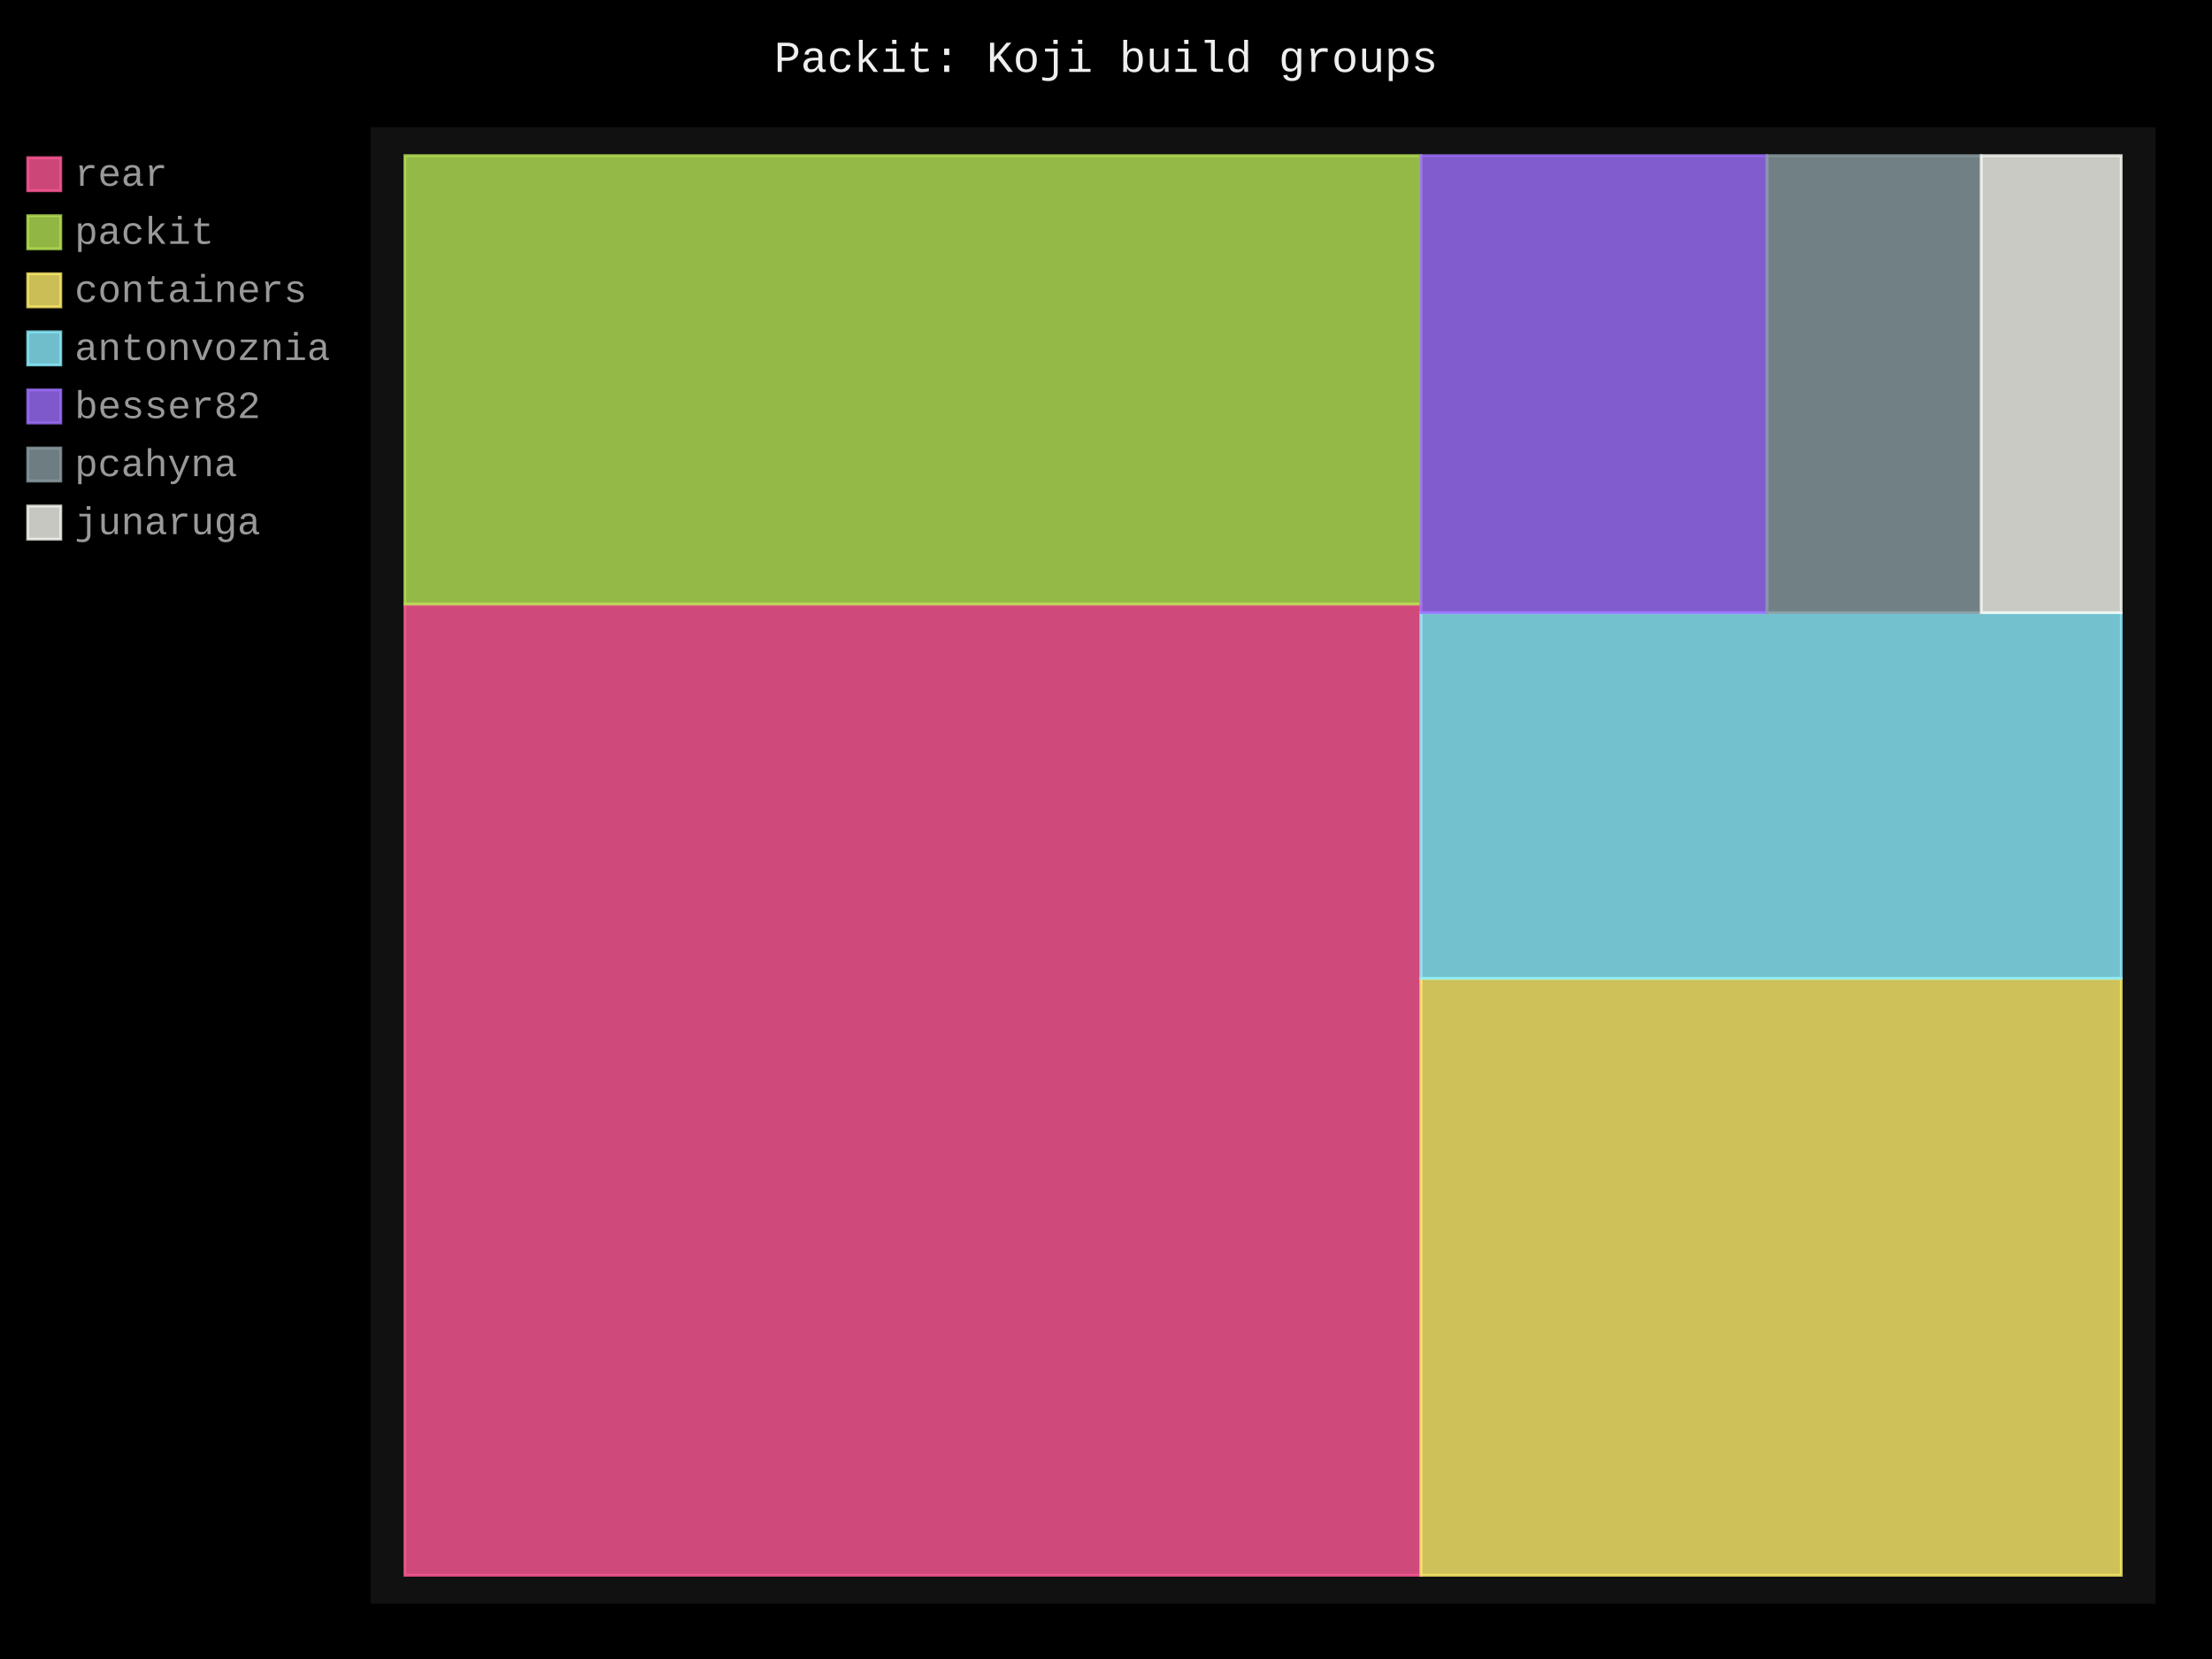
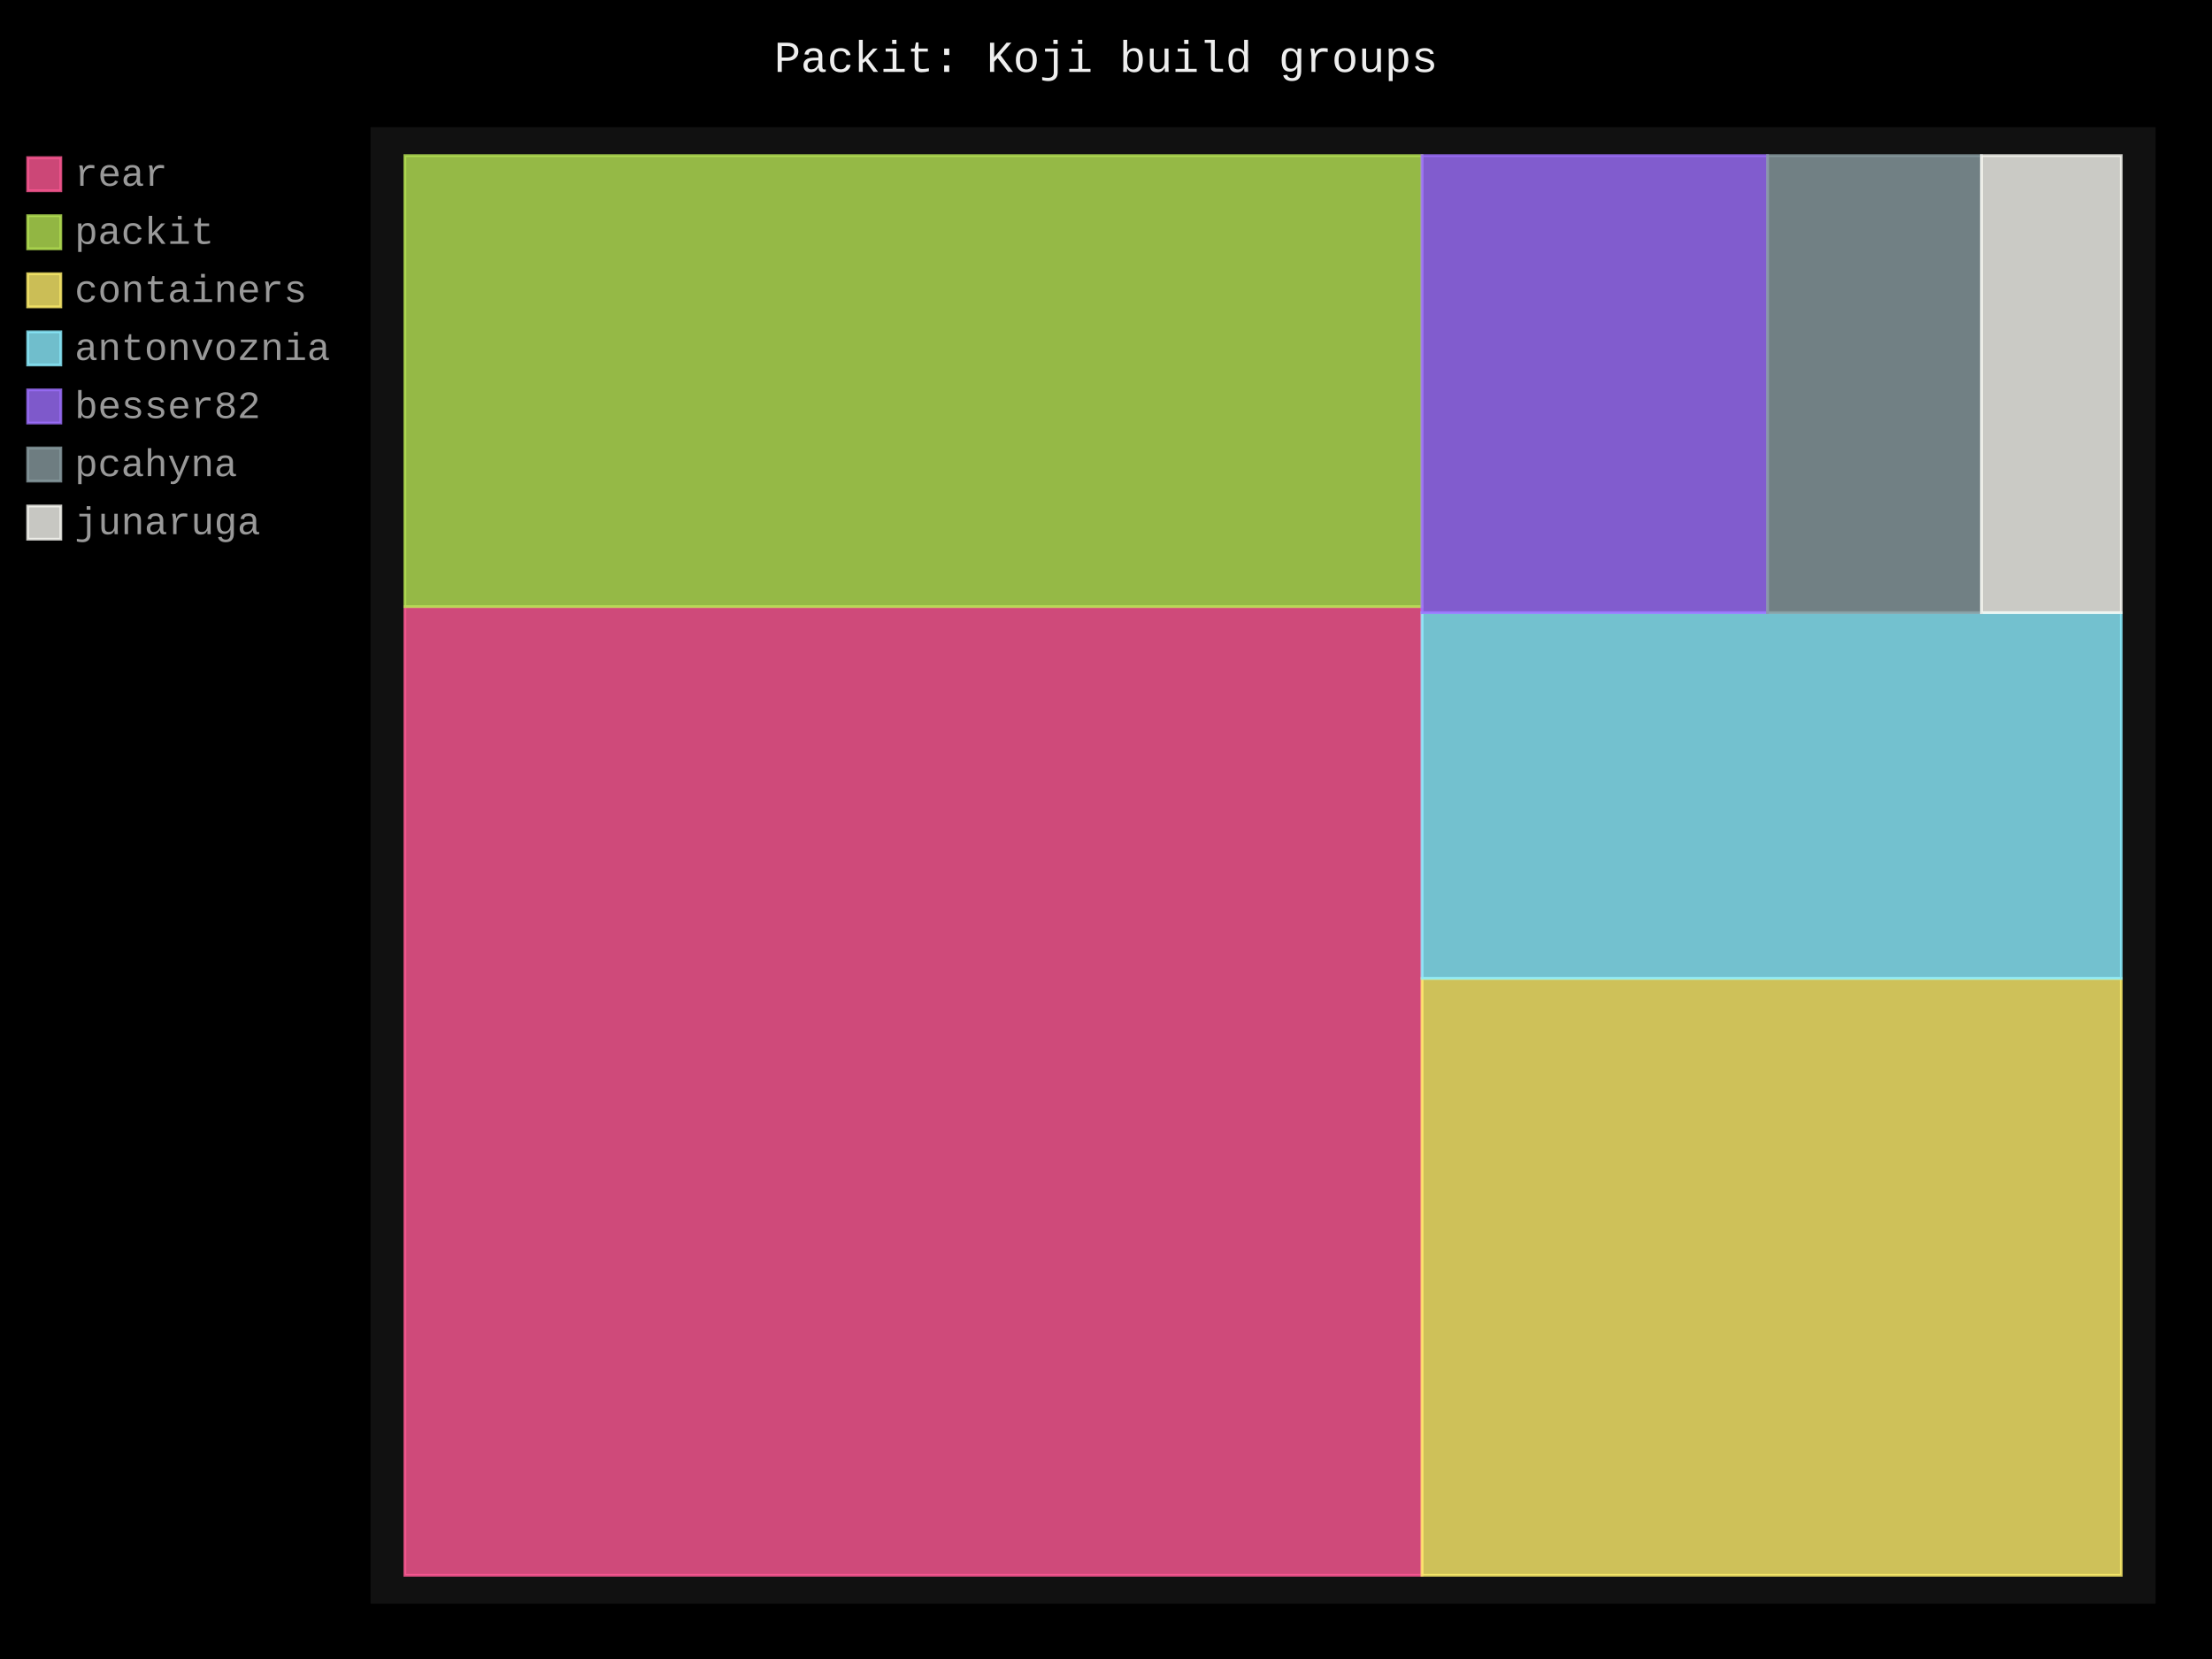
- <svg xmlns="http://www.w3.org/2000/svg" id="chart-3ef3559c-31d0-48c6-b200-216ad19de118" class="pygal-chart" viewBox="0 0 800 600">
+ <svg xmlns="http://www.w3.org/2000/svg" id="chart-012d622d-6206-4525-a1da-b577435161d2" class="pygal-chart" viewBox="0 0 800 600">
  <defs>
-     <style type="text/css">#chart-3ef3559c-31d0-48c6-b200-216ad19de118{-webkit-user-select:none;-webkit-font-smoothing:antialiased;font-family:Consolas,"Liberation Mono",Menlo,Courier,monospace}#chart-3ef3559c-31d0-48c6-b200-216ad19de118 .title{font-family:Consolas,"Liberation Mono",Menlo,Courier,monospace;font-size:16px}#chart-3ef3559c-31d0-48c6-b200-216ad19de118 .legends .legend text{font-family:Consolas,"Liberation Mono",Menlo,Courier,monospace;font-size:14px}#chart-3ef3559c-31d0-48c6-b200-216ad19de118 .axis text{font-family:Consolas,"Liberation Mono",Menlo,Courier,monospace;font-size:10px}#chart-3ef3559c-31d0-48c6-b200-216ad19de118 .axis text.major{font-family:Consolas,"Liberation Mono",Menlo,Courier,monospace;font-size:10px}#chart-3ef3559c-31d0-48c6-b200-216ad19de118 .text-overlay text.value{font-family:Consolas,"Liberation Mono",Menlo,Courier,monospace;font-size:16px}#chart-3ef3559c-31d0-48c6-b200-216ad19de118 .text-overlay text.label{font-family:Consolas,"Liberation Mono",Menlo,Courier,monospace;font-size:10px}#chart-3ef3559c-31d0-48c6-b200-216ad19de118 .tooltip{font-family:Consolas,"Liberation Mono",Menlo,Courier,monospace;font-size:14px}#chart-3ef3559c-31d0-48c6-b200-216ad19de118 text.no_data{font-family:Consolas,"Liberation Mono",Menlo,Courier,monospace;font-size:64px}
- #chart-3ef3559c-31d0-48c6-b200-216ad19de118{background-color:black}#chart-3ef3559c-31d0-48c6-b200-216ad19de118 path,#chart-3ef3559c-31d0-48c6-b200-216ad19de118 line,#chart-3ef3559c-31d0-48c6-b200-216ad19de118 rect,#chart-3ef3559c-31d0-48c6-b200-216ad19de118 circle{-webkit-transition:250ms;-moz-transition:250ms;transition:250ms}#chart-3ef3559c-31d0-48c6-b200-216ad19de118 .graph &gt; .background{fill:black}#chart-3ef3559c-31d0-48c6-b200-216ad19de118 .plot &gt; .background{fill:#111}#chart-3ef3559c-31d0-48c6-b200-216ad19de118 .graph{fill:#999}#chart-3ef3559c-31d0-48c6-b200-216ad19de118 text.no_data{fill:#eee}#chart-3ef3559c-31d0-48c6-b200-216ad19de118 .title{fill:#eee}#chart-3ef3559c-31d0-48c6-b200-216ad19de118 .legends .legend text{fill:#999}#chart-3ef3559c-31d0-48c6-b200-216ad19de118 .legends .legend:hover text{fill:#eee}#chart-3ef3559c-31d0-48c6-b200-216ad19de118 .axis .line{stroke:#eee}#chart-3ef3559c-31d0-48c6-b200-216ad19de118 .axis .guide.line{stroke:#555}#chart-3ef3559c-31d0-48c6-b200-216ad19de118 .axis .major.line{stroke:#999}#chart-3ef3559c-31d0-48c6-b200-216ad19de118 .axis text.major{fill:#eee}#chart-3ef3559c-31d0-48c6-b200-216ad19de118 .axis.y .guides:hover .guide.line,#chart-3ef3559c-31d0-48c6-b200-216ad19de118 .line-graph .axis.x .guides:hover .guide.line,#chart-3ef3559c-31d0-48c6-b200-216ad19de118 .stackedline-graph .axis.x .guides:hover .guide.line,#chart-3ef3559c-31d0-48c6-b200-216ad19de118 .xy-graph .axis.x .guides:hover .guide.line{stroke:#eee}#chart-3ef3559c-31d0-48c6-b200-216ad19de118 .axis .guides:hover text{fill:#eee}#chart-3ef3559c-31d0-48c6-b200-216ad19de118 .reactive{fill-opacity:.8;stroke-opacity:.8;stroke-width:1}#chart-3ef3559c-31d0-48c6-b200-216ad19de118 .ci{stroke:#999}#chart-3ef3559c-31d0-48c6-b200-216ad19de118 .reactive.active,#chart-3ef3559c-31d0-48c6-b200-216ad19de118 .active .reactive{fill-opacity:.4;stroke-opacity:.9;stroke-width:4}#chart-3ef3559c-31d0-48c6-b200-216ad19de118 .ci .reactive.active{stroke-width:1.5}#chart-3ef3559c-31d0-48c6-b200-216ad19de118 .series text{fill:#eee}#chart-3ef3559c-31d0-48c6-b200-216ad19de118 .tooltip rect{fill:#111;stroke:#eee;-webkit-transition:opacity 250ms;-moz-transition:opacity 250ms;transition:opacity 250ms}#chart-3ef3559c-31d0-48c6-b200-216ad19de118 .tooltip .label{fill:#999}#chart-3ef3559c-31d0-48c6-b200-216ad19de118 .tooltip .label{fill:#999}#chart-3ef3559c-31d0-48c6-b200-216ad19de118 .tooltip .legend{font-size:.8em;fill:#555}#chart-3ef3559c-31d0-48c6-b200-216ad19de118 .tooltip .x_label{font-size:.6em;fill:#eee}#chart-3ef3559c-31d0-48c6-b200-216ad19de118 .tooltip .xlink{font-size:.5em;text-decoration:underline}#chart-3ef3559c-31d0-48c6-b200-216ad19de118 .tooltip .value{font-size:1.5em}#chart-3ef3559c-31d0-48c6-b200-216ad19de118 .bound{font-size:.5em}#chart-3ef3559c-31d0-48c6-b200-216ad19de118 .max-value{font-size:.75em;fill:#555}#chart-3ef3559c-31d0-48c6-b200-216ad19de118 .map-element{fill:#111;stroke:#555 !important}#chart-3ef3559c-31d0-48c6-b200-216ad19de118 .map-element .reactive{fill-opacity:inherit;stroke-opacity:inherit}#chart-3ef3559c-31d0-48c6-b200-216ad19de118 .color-0,#chart-3ef3559c-31d0-48c6-b200-216ad19de118 .color-0 a:visited{stroke:#ff5995;fill:#ff5995}#chart-3ef3559c-31d0-48c6-b200-216ad19de118 .color-1,#chart-3ef3559c-31d0-48c6-b200-216ad19de118 .color-1 a:visited{stroke:#b6e354;fill:#b6e354}#chart-3ef3559c-31d0-48c6-b200-216ad19de118 .color-2,#chart-3ef3559c-31d0-48c6-b200-216ad19de118 .color-2 a:visited{stroke:#feed6c;fill:#feed6c}#chart-3ef3559c-31d0-48c6-b200-216ad19de118 .color-3,#chart-3ef3559c-31d0-48c6-b200-216ad19de118 .color-3 a:visited{stroke:#8cedff;fill:#8cedff}#chart-3ef3559c-31d0-48c6-b200-216ad19de118 .color-4,#chart-3ef3559c-31d0-48c6-b200-216ad19de118 .color-4 a:visited{stroke:#9e6ffe;fill:#9e6ffe}#chart-3ef3559c-31d0-48c6-b200-216ad19de118 .color-5,#chart-3ef3559c-31d0-48c6-b200-216ad19de118 .color-5 a:visited{stroke:#899ca1;fill:#899ca1}#chart-3ef3559c-31d0-48c6-b200-216ad19de118 .color-6,#chart-3ef3559c-31d0-48c6-b200-216ad19de118 .color-6 a:visited{stroke:#f8f8f2;fill:#f8f8f2}#chart-3ef3559c-31d0-48c6-b200-216ad19de118 .text-overlay .color-0 text{fill:black}#chart-3ef3559c-31d0-48c6-b200-216ad19de118 .text-overlay .color-1 text{fill:black}#chart-3ef3559c-31d0-48c6-b200-216ad19de118 .text-overlay .color-2 text{fill:black}#chart-3ef3559c-31d0-48c6-b200-216ad19de118 .text-overlay .color-3 text{fill:black}#chart-3ef3559c-31d0-48c6-b200-216ad19de118 .text-overlay .color-4 text{fill:black}#chart-3ef3559c-31d0-48c6-b200-216ad19de118 .text-overlay .color-5 text{fill:black}#chart-3ef3559c-31d0-48c6-b200-216ad19de118 .text-overlay .color-6 text{fill:black}
- #chart-3ef3559c-31d0-48c6-b200-216ad19de118 text.no_data{text-anchor:middle}#chart-3ef3559c-31d0-48c6-b200-216ad19de118 .guide.line{fill:none}#chart-3ef3559c-31d0-48c6-b200-216ad19de118 .centered{text-anchor:middle}#chart-3ef3559c-31d0-48c6-b200-216ad19de118 .title{text-anchor:middle}#chart-3ef3559c-31d0-48c6-b200-216ad19de118 .legends .legend text{fill-opacity:1}#chart-3ef3559c-31d0-48c6-b200-216ad19de118 .axis.x text{text-anchor:middle}#chart-3ef3559c-31d0-48c6-b200-216ad19de118 .axis.x:not(.web) text[transform]{text-anchor:start}#chart-3ef3559c-31d0-48c6-b200-216ad19de118 .axis.x:not(.web) text[transform].backwards{text-anchor:end}#chart-3ef3559c-31d0-48c6-b200-216ad19de118 .axis.y text{text-anchor:end}#chart-3ef3559c-31d0-48c6-b200-216ad19de118 .axis.y text[transform].backwards{text-anchor:start}#chart-3ef3559c-31d0-48c6-b200-216ad19de118 .axis.y2 text{text-anchor:start}#chart-3ef3559c-31d0-48c6-b200-216ad19de118 .axis.y2 text[transform].backwards{text-anchor:end}#chart-3ef3559c-31d0-48c6-b200-216ad19de118 .axis .guide.line{stroke-dasharray:4,4;stroke:black}#chart-3ef3559c-31d0-48c6-b200-216ad19de118 .axis .major.guide.line{stroke-dasharray:6,6;stroke:black}#chart-3ef3559c-31d0-48c6-b200-216ad19de118 .horizontal .axis.y .guide.line,#chart-3ef3559c-31d0-48c6-b200-216ad19de118 .horizontal .axis.y2 .guide.line,#chart-3ef3559c-31d0-48c6-b200-216ad19de118 .vertical .axis.x .guide.line{opacity:0}#chart-3ef3559c-31d0-48c6-b200-216ad19de118 .horizontal .axis.always_show .guide.line,#chart-3ef3559c-31d0-48c6-b200-216ad19de118 .vertical .axis.always_show .guide.line{opacity:1 !important}#chart-3ef3559c-31d0-48c6-b200-216ad19de118 .axis.y .guides:hover .guide.line,#chart-3ef3559c-31d0-48c6-b200-216ad19de118 .axis.y2 .guides:hover .guide.line,#chart-3ef3559c-31d0-48c6-b200-216ad19de118 .axis.x .guides:hover .guide.line{opacity:1}#chart-3ef3559c-31d0-48c6-b200-216ad19de118 .axis .guides:hover text{opacity:1}#chart-3ef3559c-31d0-48c6-b200-216ad19de118 .nofill{fill:none}#chart-3ef3559c-31d0-48c6-b200-216ad19de118 .subtle-fill{fill-opacity:.2}#chart-3ef3559c-31d0-48c6-b200-216ad19de118 .dot{stroke-width:1px;fill-opacity:1;stroke-opacity:1}#chart-3ef3559c-31d0-48c6-b200-216ad19de118 .dot.active{stroke-width:5px}#chart-3ef3559c-31d0-48c6-b200-216ad19de118 .dot.negative{fill:transparent}#chart-3ef3559c-31d0-48c6-b200-216ad19de118 text,#chart-3ef3559c-31d0-48c6-b200-216ad19de118 tspan{stroke:none !important}#chart-3ef3559c-31d0-48c6-b200-216ad19de118 .series text.active{opacity:1}#chart-3ef3559c-31d0-48c6-b200-216ad19de118 .tooltip rect{fill-opacity:.95;stroke-width:.5}#chart-3ef3559c-31d0-48c6-b200-216ad19de118 .tooltip text{fill-opacity:1}#chart-3ef3559c-31d0-48c6-b200-216ad19de118 .showable{visibility:hidden}#chart-3ef3559c-31d0-48c6-b200-216ad19de118 .showable.shown{visibility:visible}#chart-3ef3559c-31d0-48c6-b200-216ad19de118 .gauge-background{fill:rgba(229,229,229,1);stroke:none}#chart-3ef3559c-31d0-48c6-b200-216ad19de118 .bg-lines{stroke:black;stroke-width:2px}</style>
+     <style type="text/css">#chart-012d622d-6206-4525-a1da-b577435161d2{-webkit-user-select:none;-webkit-font-smoothing:antialiased;font-family:Consolas,"Liberation Mono",Menlo,Courier,monospace}#chart-012d622d-6206-4525-a1da-b577435161d2 .title{font-family:Consolas,"Liberation Mono",Menlo,Courier,monospace;font-size:16px}#chart-012d622d-6206-4525-a1da-b577435161d2 .legends .legend text{font-family:Consolas,"Liberation Mono",Menlo,Courier,monospace;font-size:14px}#chart-012d622d-6206-4525-a1da-b577435161d2 .axis text{font-family:Consolas,"Liberation Mono",Menlo,Courier,monospace;font-size:10px}#chart-012d622d-6206-4525-a1da-b577435161d2 .axis text.major{font-family:Consolas,"Liberation Mono",Menlo,Courier,monospace;font-size:10px}#chart-012d622d-6206-4525-a1da-b577435161d2 .text-overlay text.value{font-family:Consolas,"Liberation Mono",Menlo,Courier,monospace;font-size:16px}#chart-012d622d-6206-4525-a1da-b577435161d2 .text-overlay text.label{font-family:Consolas,"Liberation Mono",Menlo,Courier,monospace;font-size:10px}#chart-012d622d-6206-4525-a1da-b577435161d2 .tooltip{font-family:Consolas,"Liberation Mono",Menlo,Courier,monospace;font-size:14px}#chart-012d622d-6206-4525-a1da-b577435161d2 text.no_data{font-family:Consolas,"Liberation Mono",Menlo,Courier,monospace;font-size:64px}
+ #chart-012d622d-6206-4525-a1da-b577435161d2{background-color:black}#chart-012d622d-6206-4525-a1da-b577435161d2 path,#chart-012d622d-6206-4525-a1da-b577435161d2 line,#chart-012d622d-6206-4525-a1da-b577435161d2 rect,#chart-012d622d-6206-4525-a1da-b577435161d2 circle{-webkit-transition:250ms;-moz-transition:250ms;transition:250ms}#chart-012d622d-6206-4525-a1da-b577435161d2 .graph &gt; .background{fill:black}#chart-012d622d-6206-4525-a1da-b577435161d2 .plot &gt; .background{fill:#111}#chart-012d622d-6206-4525-a1da-b577435161d2 .graph{fill:#999}#chart-012d622d-6206-4525-a1da-b577435161d2 text.no_data{fill:#eee}#chart-012d622d-6206-4525-a1da-b577435161d2 .title{fill:#eee}#chart-012d622d-6206-4525-a1da-b577435161d2 .legends .legend text{fill:#999}#chart-012d622d-6206-4525-a1da-b577435161d2 .legends .legend:hover text{fill:#eee}#chart-012d622d-6206-4525-a1da-b577435161d2 .axis .line{stroke:#eee}#chart-012d622d-6206-4525-a1da-b577435161d2 .axis .guide.line{stroke:#555}#chart-012d622d-6206-4525-a1da-b577435161d2 .axis .major.line{stroke:#999}#chart-012d622d-6206-4525-a1da-b577435161d2 .axis text.major{fill:#eee}#chart-012d622d-6206-4525-a1da-b577435161d2 .axis.y .guides:hover .guide.line,#chart-012d622d-6206-4525-a1da-b577435161d2 .line-graph .axis.x .guides:hover .guide.line,#chart-012d622d-6206-4525-a1da-b577435161d2 .stackedline-graph .axis.x .guides:hover .guide.line,#chart-012d622d-6206-4525-a1da-b577435161d2 .xy-graph .axis.x .guides:hover .guide.line{stroke:#eee}#chart-012d622d-6206-4525-a1da-b577435161d2 .axis .guides:hover text{fill:#eee}#chart-012d622d-6206-4525-a1da-b577435161d2 .reactive{fill-opacity:.8;stroke-opacity:.8;stroke-width:1}#chart-012d622d-6206-4525-a1da-b577435161d2 .ci{stroke:#999}#chart-012d622d-6206-4525-a1da-b577435161d2 .reactive.active,#chart-012d622d-6206-4525-a1da-b577435161d2 .active .reactive{fill-opacity:.4;stroke-opacity:.9;stroke-width:4}#chart-012d622d-6206-4525-a1da-b577435161d2 .ci .reactive.active{stroke-width:1.5}#chart-012d622d-6206-4525-a1da-b577435161d2 .series text{fill:#eee}#chart-012d622d-6206-4525-a1da-b577435161d2 .tooltip rect{fill:#111;stroke:#eee;-webkit-transition:opacity 250ms;-moz-transition:opacity 250ms;transition:opacity 250ms}#chart-012d622d-6206-4525-a1da-b577435161d2 .tooltip .label{fill:#999}#chart-012d622d-6206-4525-a1da-b577435161d2 .tooltip .label{fill:#999}#chart-012d622d-6206-4525-a1da-b577435161d2 .tooltip .legend{font-size:.8em;fill:#555}#chart-012d622d-6206-4525-a1da-b577435161d2 .tooltip .x_label{font-size:.6em;fill:#eee}#chart-012d622d-6206-4525-a1da-b577435161d2 .tooltip .xlink{font-size:.5em;text-decoration:underline}#chart-012d622d-6206-4525-a1da-b577435161d2 .tooltip .value{font-size:1.5em}#chart-012d622d-6206-4525-a1da-b577435161d2 .bound{font-size:.5em}#chart-012d622d-6206-4525-a1da-b577435161d2 .max-value{font-size:.75em;fill:#555}#chart-012d622d-6206-4525-a1da-b577435161d2 .map-element{fill:#111;stroke:#555 !important}#chart-012d622d-6206-4525-a1da-b577435161d2 .map-element .reactive{fill-opacity:inherit;stroke-opacity:inherit}#chart-012d622d-6206-4525-a1da-b577435161d2 .color-0,#chart-012d622d-6206-4525-a1da-b577435161d2 .color-0 a:visited{stroke:#ff5995;fill:#ff5995}#chart-012d622d-6206-4525-a1da-b577435161d2 .color-1,#chart-012d622d-6206-4525-a1da-b577435161d2 .color-1 a:visited{stroke:#b6e354;fill:#b6e354}#chart-012d622d-6206-4525-a1da-b577435161d2 .color-2,#chart-012d622d-6206-4525-a1da-b577435161d2 .color-2 a:visited{stroke:#feed6c;fill:#feed6c}#chart-012d622d-6206-4525-a1da-b577435161d2 .color-3,#chart-012d622d-6206-4525-a1da-b577435161d2 .color-3 a:visited{stroke:#8cedff;fill:#8cedff}#chart-012d622d-6206-4525-a1da-b577435161d2 .color-4,#chart-012d622d-6206-4525-a1da-b577435161d2 .color-4 a:visited{stroke:#9e6ffe;fill:#9e6ffe}#chart-012d622d-6206-4525-a1da-b577435161d2 .color-5,#chart-012d622d-6206-4525-a1da-b577435161d2 .color-5 a:visited{stroke:#899ca1;fill:#899ca1}#chart-012d622d-6206-4525-a1da-b577435161d2 .color-6,#chart-012d622d-6206-4525-a1da-b577435161d2 .color-6 a:visited{stroke:#f8f8f2;fill:#f8f8f2}#chart-012d622d-6206-4525-a1da-b577435161d2 .text-overlay .color-0 text{fill:black}#chart-012d622d-6206-4525-a1da-b577435161d2 .text-overlay .color-1 text{fill:black}#chart-012d622d-6206-4525-a1da-b577435161d2 .text-overlay .color-2 text{fill:black}#chart-012d622d-6206-4525-a1da-b577435161d2 .text-overlay .color-3 text{fill:black}#chart-012d622d-6206-4525-a1da-b577435161d2 .text-overlay .color-4 text{fill:black}#chart-012d622d-6206-4525-a1da-b577435161d2 .text-overlay .color-5 text{fill:black}#chart-012d622d-6206-4525-a1da-b577435161d2 .text-overlay .color-6 text{fill:black}
+ #chart-012d622d-6206-4525-a1da-b577435161d2 text.no_data{text-anchor:middle}#chart-012d622d-6206-4525-a1da-b577435161d2 .guide.line{fill:none}#chart-012d622d-6206-4525-a1da-b577435161d2 .centered{text-anchor:middle}#chart-012d622d-6206-4525-a1da-b577435161d2 .title{text-anchor:middle}#chart-012d622d-6206-4525-a1da-b577435161d2 .legends .legend text{fill-opacity:1}#chart-012d622d-6206-4525-a1da-b577435161d2 .axis.x text{text-anchor:middle}#chart-012d622d-6206-4525-a1da-b577435161d2 .axis.x:not(.web) text[transform]{text-anchor:start}#chart-012d622d-6206-4525-a1da-b577435161d2 .axis.x:not(.web) text[transform].backwards{text-anchor:end}#chart-012d622d-6206-4525-a1da-b577435161d2 .axis.y text{text-anchor:end}#chart-012d622d-6206-4525-a1da-b577435161d2 .axis.y text[transform].backwards{text-anchor:start}#chart-012d622d-6206-4525-a1da-b577435161d2 .axis.y2 text{text-anchor:start}#chart-012d622d-6206-4525-a1da-b577435161d2 .axis.y2 text[transform].backwards{text-anchor:end}#chart-012d622d-6206-4525-a1da-b577435161d2 .axis .guide.line{stroke-dasharray:4,4;stroke:black}#chart-012d622d-6206-4525-a1da-b577435161d2 .axis .major.guide.line{stroke-dasharray:6,6;stroke:black}#chart-012d622d-6206-4525-a1da-b577435161d2 .horizontal .axis.y .guide.line,#chart-012d622d-6206-4525-a1da-b577435161d2 .horizontal .axis.y2 .guide.line,#chart-012d622d-6206-4525-a1da-b577435161d2 .vertical .axis.x .guide.line{opacity:0}#chart-012d622d-6206-4525-a1da-b577435161d2 .horizontal .axis.always_show .guide.line,#chart-012d622d-6206-4525-a1da-b577435161d2 .vertical .axis.always_show .guide.line{opacity:1 !important}#chart-012d622d-6206-4525-a1da-b577435161d2 .axis.y .guides:hover .guide.line,#chart-012d622d-6206-4525-a1da-b577435161d2 .axis.y2 .guides:hover .guide.line,#chart-012d622d-6206-4525-a1da-b577435161d2 .axis.x .guides:hover .guide.line{opacity:1}#chart-012d622d-6206-4525-a1da-b577435161d2 .axis .guides:hover text{opacity:1}#chart-012d622d-6206-4525-a1da-b577435161d2 .nofill{fill:none}#chart-012d622d-6206-4525-a1da-b577435161d2 .subtle-fill{fill-opacity:.2}#chart-012d622d-6206-4525-a1da-b577435161d2 .dot{stroke-width:1px;fill-opacity:1;stroke-opacity:1}#chart-012d622d-6206-4525-a1da-b577435161d2 .dot.active{stroke-width:5px}#chart-012d622d-6206-4525-a1da-b577435161d2 .dot.negative{fill:transparent}#chart-012d622d-6206-4525-a1da-b577435161d2 text,#chart-012d622d-6206-4525-a1da-b577435161d2 tspan{stroke:none !important}#chart-012d622d-6206-4525-a1da-b577435161d2 .series text.active{opacity:1}#chart-012d622d-6206-4525-a1da-b577435161d2 .tooltip rect{fill-opacity:.95;stroke-width:.5}#chart-012d622d-6206-4525-a1da-b577435161d2 .tooltip text{fill-opacity:1}#chart-012d622d-6206-4525-a1da-b577435161d2 .showable{visibility:hidden}#chart-012d622d-6206-4525-a1da-b577435161d2 .showable.shown{visibility:visible}#chart-012d622d-6206-4525-a1da-b577435161d2 .gauge-background{fill:rgba(229,229,229,1);stroke:none}#chart-012d622d-6206-4525-a1da-b577435161d2 .bg-lines{stroke:black;stroke-width:2px}</style>
  </defs>
  <g class="graph treemap-graph vertical">
    <rect x="0" y="0" width="800" height="600" class="background" />
    <g transform="translate(134, 46)" class="plot">
      <rect x="0" y="0" width="645.6" height="534" class="background" />
      <g class="series serie-0 color-0">
        <g class="rects">
          <g class="rect">
-             <rect x="12.415" y="172.486" width="367.472" height="351.245" class="rect reactive tooltip-trigger" />
+             <rect x="12.415" y="173.4" width="367.863" height="350.331" class="rect reactive tooltip-trigger" />
          </g>
        </g>
      </g>
      <g class="series serie-1 color-1">
        <g class="rects">
          <g class="rect">
-             <rect x="12.415" y="10.269" width="367.472" height="162.216" class="rect reactive tooltip-trigger" />
+             <rect x="12.415" y="10.269" width="367.863" height="163.131" class="rect reactive tooltip-trigger" />
          </g>
        </g>
      </g>
      <g class="series serie-2 color-2">
        <g class="rects">
          <g class="rect">
-             <rect x="379.888" y="307.844" width="253.297" height="215.887" class="rect reactive tooltip-trigger" />
+             <rect x="380.279" y="307.844" width="252.906" height="215.887" class="rect reactive tooltip-trigger" />
          </g>
        </g>
      </g>
      <g class="series serie-3 color-3">
        <g class="rects">
          <g class="rect">
-             <rect x="379.888" y="175.588" width="253.297" height="132.255" class="rect reactive tooltip-trigger" />
+             <rect x="380.279" y="175.588" width="252.906" height="132.255" class="rect reactive tooltip-trigger" />
          </g>
        </g>
      </g>
      <g class="series serie-4 color-4">
        <g class="rects">
          <g class="rect">
-             <rect x="379.888" y="10.269" width="125.158" height="165.319" class="rect reactive tooltip-trigger" />
+             <rect x="380.279" y="10.269" width="124.965" height="165.319" class="rect reactive tooltip-trigger" />
          </g>
        </g>
      </g>
      <g class="series serie-5 color-5">
        <g class="rects">
          <g class="rect">
-             <rect x="505.046" y="10.269" width="77.479" height="165.319" class="rect reactive tooltip-trigger" />
+             <rect x="505.244" y="10.269" width="77.359" height="165.319" class="rect reactive tooltip-trigger" />
          </g>
        </g>
      </g>
      <g class="series serie-6 color-6">
        <g class="rects">
          <g class="rect">
-             <rect x="582.525" y="10.269" width="50.659" height="165.319" class="rect reactive tooltip-trigger" />
+             <rect x="582.603" y="10.269" width="50.581" height="165.319" class="rect reactive tooltip-trigger" />
          </g>
        </g>
      </g>
    </g>
    <g class="titles">
      <text x="400.0" y="26" class="title plot_title">Packit: Koji build groups</text>
    </g>
    <g transform="translate(134, 46)" class="plot overlay">
      <g class="series serie-0 color-0" />
      <g class="series serie-1 color-1" />
      <g class="series serie-2 color-2" />
      <g class="series serie-3 color-3" />
      <g class="series serie-4 color-4" />
      <g class="series serie-5 color-5" />
      <g class="series serie-6 color-6" />
    </g>
    <g transform="translate(134, 46)" class="plot text-overlay">
      <g class="series serie-0 color-0" />
      <g class="series serie-1 color-1" />
      <g class="series serie-2 color-2" />
      <g class="series serie-3 color-3" />
      <g class="series serie-4 color-4" />
      <g class="series serie-5 color-5" />
      <g class="series serie-6 color-6" />
    </g>
    <g transform="translate(134, 46)" class="plot tooltip-overlay">
      <g transform="translate(0 0)" style="opacity: 0" class="tooltip">
        <rect rx="0" ry="0" width="0" height="0" class="tooltip-box" />
        <g class="text" />
      </g>
    </g>
    <g transform="translate(10, 56)" class="legends">
      <g id="activate-serie-0" class="legend reactive activate-serie">
        <rect x="0.0" y="1.0" width="12" height="12" class="color-0 reactive" />
        <text x="17.0" y="11.2">rear</text>
      </g>
      <g id="activate-serie-1" class="legend reactive activate-serie">
        <rect x="0.0" y="22.0" width="12" height="12" class="color-1 reactive" />
        <text x="17.0" y="32.2">packit</text>
      </g>
      <g id="activate-serie-2" class="legend reactive activate-serie">
        <rect x="0.0" y="43.0" width="12" height="12" class="color-2 reactive" />
        <text x="17.0" y="53.2">containers</text>
      </g>
      <g id="activate-serie-3" class="legend reactive activate-serie">
        <rect x="0.0" y="64.0" width="12" height="12" class="color-3 reactive" />
        <text x="17.0" y="74.2">antonvoznia</text>
      </g>
      <g id="activate-serie-4" class="legend reactive activate-serie">
        <rect x="0.0" y="85.0" width="12" height="12" class="color-4 reactive" />
        <text x="17.0" y="95.2">besser82</text>
      </g>
      <g id="activate-serie-5" class="legend reactive activate-serie">
        <rect x="0.0" y="106.0" width="12" height="12" class="color-5 reactive" />
        <text x="17.0" y="116.2">pcahyna</text>
      </g>
      <g id="activate-serie-6" class="legend reactive activate-serie">
        <rect x="0.0" y="127.0" width="12" height="12" class="color-6 reactive" />
        <text x="17.0" y="137.2">junaruga</text>
      </g>
    </g>
    <g transform="translate(790, 56)" class="legends" />
  </g>
</svg>
